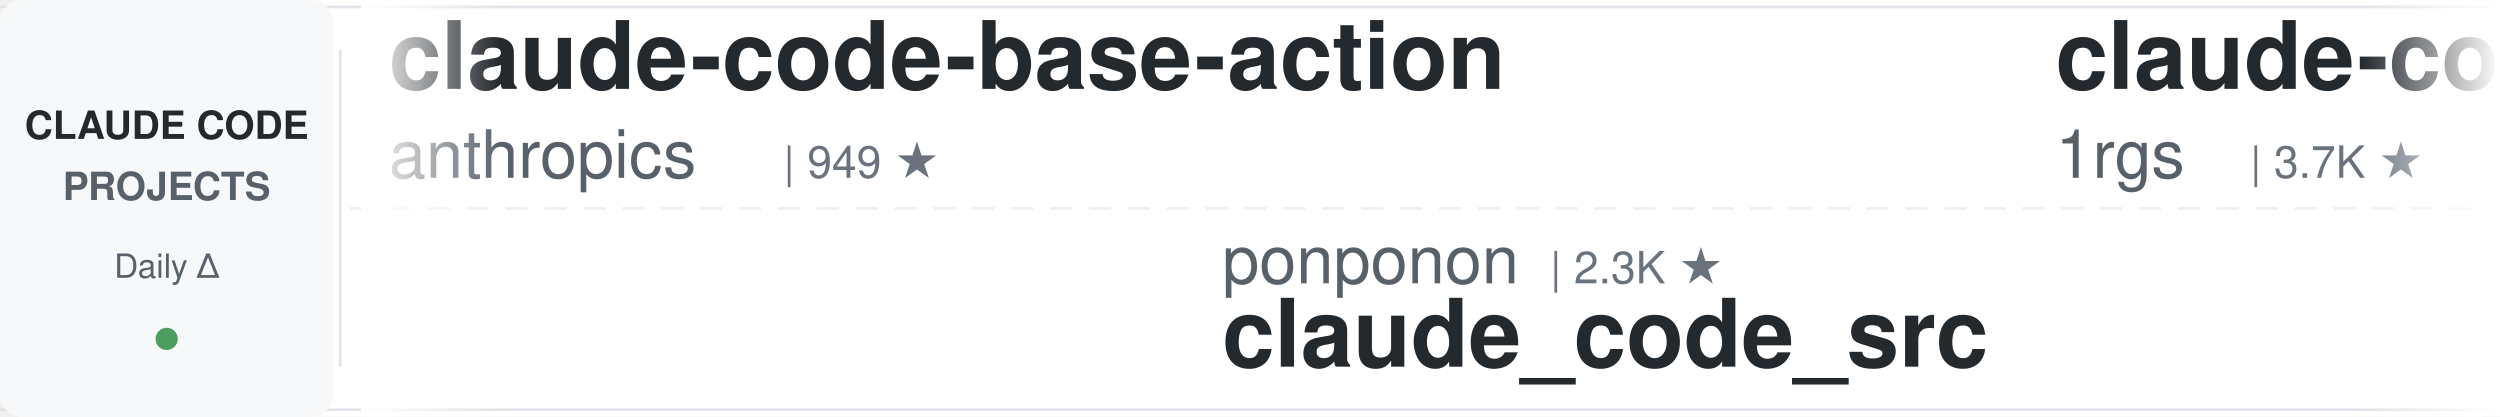
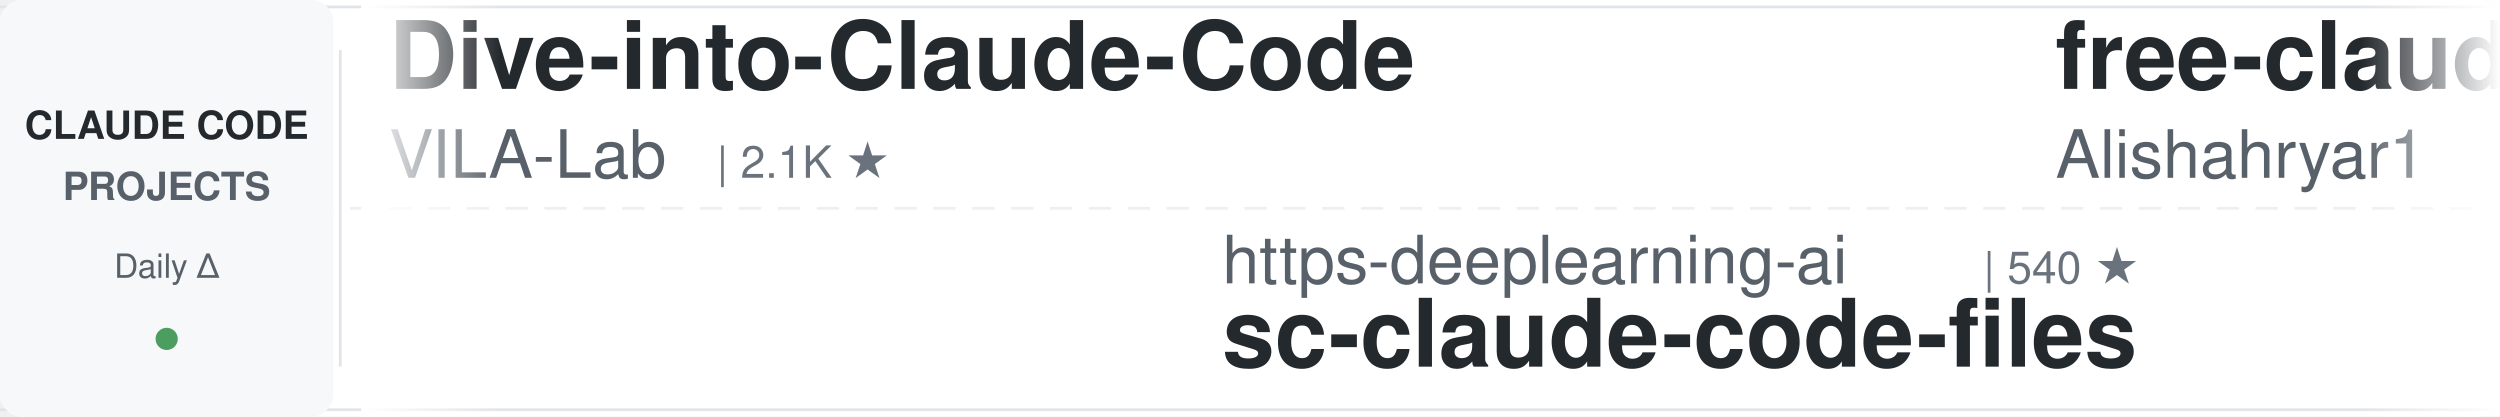
<svg xmlns="http://www.w3.org/2000/svg" width="900" height="150">
  <defs>
    <linearGradient id="leftFade" x1="0%" y1="0%" x2="100%" y2="0%">
      <stop offset="0%" style="stop-color:#ffffff;stop-opacity:1" />
      <stop offset="100%" style="stop-color:#ffffff;stop-opacity:0" />
    </linearGradient>
    <linearGradient id="rightFade" x1="0%" y1="0%" x2="100%" y2="0%">
      <stop offset="0%" style="stop-color:#ffffff;stop-opacity:0" />
      <stop offset="100%" style="stop-color:#ffffff;stop-opacity:1" />
    </linearGradient>
  </defs>
  <rect width="900" height="150" fill="#ffffff" rx="8" />
  <rect x="0" y="2" width="900" height="1" fill="#e1e4e8" />
  <rect x="0" y="147" width="900" height="1" fill="#e1e4e8" />
  <line x1="0" y1="75" x2="900" y2="75" stroke="#e1e4e8" stroke-width="1" stroke-dasharray="8 6" opacity="0.6" />
  <rect x="0" y="0" width="120" height="150" fill="#f6f8fa" rx="8" />
  <text x="60" y="50" font-family="-apple-system, BlinkMacSystemFont, 'Segoe UI', Helvetica, Arial, sans-serif" font-size="14" font-weight="600" fill="#24292e" text-anchor="middle">CLAUDE CODE</text>
  <text x="60" y="72" font-family="-apple-system, BlinkMacSystemFont, 'Segoe UI', Helvetica, Arial, sans-serif" font-size="14" font-weight="600" fill="#586069" text-anchor="middle">PROJECTS</text>
  <text x="60" y="100" font-family="-apple-system, BlinkMacSystemFont, 'Segoe UI', Helvetica, Arial, sans-serif" font-size="12" font-weight="500" fill="#586069" text-anchor="middle">Daily Δ</text>
  <circle cx="60" cy="122" r="4" fill="#22863a" opacity="0.8" />
  <rect x="122" y="18" width="1" height="114" fill="#e1e4e8" />
  <clipPath id="tickerClip">
    <rect x="130" y="0" width="770" height="150" />
  </clipPath>
  <g clip-path="url(#tickerClip)">
    <g id="tickerItems">
      <animateTransform attributeName="transform" attributeType="XML" type="translate" from="0 0" to="-3000 0" dur="54s" repeatCount="indefinite" />
      <g transform="translate(0, 0)">
-         <text x="140" y="32" font-family="-apple-system, BlinkMacSystemFont, 'Segoe UI', Helvetica, Arial, sans-serif" font-size="34" font-weight="600" fill="#24292e">claude-code-base-action</text>
-         <text x="140" y="64" font-family="-apple-system, BlinkMacSystemFont, 'Segoe UI', Helvetica, Arial, sans-serif" font-size="24" font-weight="400" fill="#586069">anthropics</text>
-         <text x="282" y="64" font-family="-apple-system, BlinkMacSystemFont, 'Segoe UI', Helvetica, Arial, sans-serif" font-size="16" font-weight="500" fill="#6a737d">| 949 ★</text>
+         <text x="140" y="32" font-family="-apple-system, BlinkMacSystemFont, 'Segoe UI', Helvetica, Arial, sans-serif" font-size="34" font-weight="600" fill="#24292e">Dive-into-Claude-Code</text>
+         <text x="140" y="64" font-family="-apple-system, BlinkMacSystemFont, 'Segoe UI', Helvetica, Arial, sans-serif" font-size="24" font-weight="400" fill="#586069">VILA-Lab</text>
+         <text x="258" y="64" font-family="-apple-system, BlinkMacSystemFont, 'Segoe UI', Helvetica, Arial, sans-serif" font-size="16" font-weight="500" fill="#6a737d">| 2.1K ★</text>
      </g>
      <g transform="translate(300, 0)">
-         <text x="140" y="102" font-family="-apple-system, BlinkMacSystemFont, 'Segoe UI', Helvetica, Arial, sans-serif" font-size="24" font-weight="400" fill="#586069">ponponon</text>
-         <text x="258" y="102" font-family="-apple-system, BlinkMacSystemFont, 'Segoe UI', Helvetica, Arial, sans-serif" font-size="16" font-weight="500" fill="#6a737d">| 2.3K ★</text>
-         <text x="140" y="132" font-family="-apple-system, BlinkMacSystemFont, 'Segoe UI', Helvetica, Arial, sans-serif" font-size="34" font-weight="600" fill="#24292e">claude_code_src</text>
+         <text x="140" y="102" font-family="-apple-system, BlinkMacSystemFont, 'Segoe UI', Helvetica, Arial, sans-serif" font-size="24" font-weight="400" fill="#586069">https-deeplearning-ai</text>
+         <text x="414" y="102" font-family="-apple-system, BlinkMacSystemFont, 'Segoe UI', Helvetica, Arial, sans-serif" font-size="16" font-weight="500" fill="#6a737d">| 540 ★</text>
+         <text x="140" y="132" font-family="-apple-system, BlinkMacSystemFont, 'Segoe UI', Helvetica, Arial, sans-serif" font-size="34" font-weight="600" fill="#24292e">sc-claude-code-files</text>
      </g>
      <g transform="translate(600, 0)">
-         <text x="140" y="32" font-family="-apple-system, BlinkMacSystemFont, 'Segoe UI', Helvetica, Arial, sans-serif" font-size="34" font-weight="600" fill="#24292e">claude-code-proxy</text>
-         <text x="140" y="64" font-family="-apple-system, BlinkMacSystemFont, 'Segoe UI', Helvetica, Arial, sans-serif" font-size="24" font-weight="400" fill="#586069">1rgs</text>
-         <text x="210" y="64" font-family="-apple-system, BlinkMacSystemFont, 'Segoe UI', Helvetica, Arial, sans-serif" font-size="16" font-weight="500" fill="#6a737d">| 3.7K ★</text>
+         <text x="140" y="32" font-family="-apple-system, BlinkMacSystemFont, 'Segoe UI', Helvetica, Arial, sans-serif" font-size="34" font-weight="600" fill="#24292e">free-claude-code</text>
+         <text x="140" y="64" font-family="-apple-system, BlinkMacSystemFont, 'Segoe UI', Helvetica, Arial, sans-serif" font-size="24" font-weight="400" fill="#586069">Alishahryar1</text>
+         <text x="306" y="64" font-family="-apple-system, BlinkMacSystemFont, 'Segoe UI', Helvetica, Arial, sans-serif" font-size="16" font-weight="500" fill="#6a737d">| 45.7K ★</text>
      </g>
      <g transform="translate(900, 0)">
-         <text x="140" y="102" font-family="-apple-system, BlinkMacSystemFont, 'Segoe UI', Helvetica, Arial, sans-serif" font-size="24" font-weight="400" fill="#586069">frankbria</text>
-         <text x="270" y="102" font-family="-apple-system, BlinkMacSystemFont, 'Segoe UI', Helvetica, Arial, sans-serif" font-size="16" font-weight="500" fill="#6a737d">| 9.6K ★</text>
-         <text x="140" y="132" font-family="-apple-system, BlinkMacSystemFont, 'Segoe UI', Helvetica, Arial, sans-serif" font-size="34" font-weight="600" fill="#24292e">ralph-claude-code</text>
+         <text x="140" y="102" font-family="-apple-system, BlinkMacSystemFont, 'Segoe UI', Helvetica, Arial, sans-serif" font-size="24" font-weight="400" fill="#586069">centminmod</text>
+         <text x="282" y="102" font-family="-apple-system, BlinkMacSystemFont, 'Segoe UI', Helvetica, Arial, sans-serif" font-size="16" font-weight="500" fill="#6a737d">| 2.6K ★</text>
+         <text x="140" y="132" font-family="-apple-system, BlinkMacSystemFont, 'Segoe UI', Helvetica, Arial, sans-serif" font-size="34" font-weight="600" fill="#24292e">my-claude-code-setup</text>
      </g>
      <g transform="translate(1200, 0)">
-         <text x="140" y="32" font-family="-apple-system, BlinkMacSystemFont, 'Segoe UI', Helvetica, Arial, sans-serif" font-size="34" font-weight="600" fill="#24292e">everything-claude-code-z...</text>
-         <text x="140" y="64" font-family="-apple-system, BlinkMacSystemFont, 'Segoe UI', Helvetica, Arial, sans-serif" font-size="24" font-weight="400" fill="#586069">xu-xiang</text>
-         <text x="258" y="64" font-family="-apple-system, BlinkMacSystemFont, 'Segoe UI', Helvetica, Arial, sans-serif" font-size="16" font-weight="500" fill="#6a737d">| 1.9K ★</text>
+         <text x="140" y="32" font-family="-apple-system, BlinkMacSystemFont, 'Segoe UI', Helvetica, Arial, sans-serif" font-size="34" font-weight="600" fill="#24292e">claude-code-source</text>
+         <text x="140" y="64" font-family="-apple-system, BlinkMacSystemFont, 'Segoe UI', Helvetica, Arial, sans-serif" font-size="24" font-weight="400" fill="#586069">AprilNEA</text>
+         <text x="258" y="64" font-family="-apple-system, BlinkMacSystemFont, 'Segoe UI', Helvetica, Arial, sans-serif" font-size="16" font-weight="500" fill="#6a737d">| 390 ★</text>
      </g>
      <g transform="translate(1500, 0)">
-         <text x="140" y="102" font-family="-apple-system, BlinkMacSystemFont, 'Segoe UI', Helvetica, Arial, sans-serif" font-size="24" font-weight="400" fill="#586069">luyao618</text>
-         <text x="258" y="102" font-family="-apple-system, BlinkMacSystemFont, 'Segoe UI', Helvetica, Arial, sans-serif" font-size="16" font-weight="500" fill="#6a737d">| 1.7K ★</text>
-         <text x="140" y="132" font-family="-apple-system, BlinkMacSystemFont, 'Segoe UI', Helvetica, Arial, sans-serif" font-size="34" font-weight="600" fill="#24292e">Claude-Code-Source-Study</text>
+         <text x="140" y="102" font-family="-apple-system, BlinkMacSystemFont, 'Segoe UI', Helvetica, Arial, sans-serif" font-size="24" font-weight="400" fill="#586069">Yeachan-Heo</text>
+         <text x="294" y="102" font-family="-apple-system, BlinkMacSystemFont, 'Segoe UI', Helvetica, Arial, sans-serif" font-size="16" font-weight="500" fill="#6a737d">| 38.6K ★</text>
+         <text x="140" y="132" font-family="-apple-system, BlinkMacSystemFont, 'Segoe UI', Helvetica, Arial, sans-serif" font-size="34" font-weight="600" fill="#24292e">oh-my-claudecode</text>
      </g>
      <g transform="translate(1800, 0)">
-         <text x="140" y="32" font-family="-apple-system, BlinkMacSystemFont, 'Segoe UI', Helvetica, Arial, sans-serif" font-size="34" font-weight="600" fill="#24292e">claude-code-hooks-master...</text>
-         <text x="140" y="64" font-family="-apple-system, BlinkMacSystemFont, 'Segoe UI', Helvetica, Arial, sans-serif" font-size="24" font-weight="400" fill="#586069">disler</text>
-         <text x="234" y="64" font-family="-apple-system, BlinkMacSystemFont, 'Segoe UI', Helvetica, Arial, sans-serif" font-size="16" font-weight="500" fill="#6a737d">| 3.9K ★</text>
+         <text x="140" y="32" font-family="-apple-system, BlinkMacSystemFont, 'Segoe UI', Helvetica, Arial, sans-serif" font-size="34" font-weight="600" fill="#24292e">andrej-karpathy-skills</text>
+         <text x="140" y="64" font-family="-apple-system, BlinkMacSystemFont, 'Segoe UI', Helvetica, Arial, sans-serif" font-size="24" font-weight="400" fill="#586069">multica-ai</text>
+         <text x="282" y="64" font-family="-apple-system, BlinkMacSystemFont, 'Segoe UI', Helvetica, Arial, sans-serif" font-size="16" font-weight="500" fill="#6a737d">| 203.4K ★</text>
      </g>
      <g transform="translate(2100, 0)">
-         <text x="140" y="102" font-family="-apple-system, BlinkMacSystemFont, 'Segoe UI', Helvetica, Arial, sans-serif" font-size="24" font-weight="400" fill="#586069">Yuyz0112</text>
-         <text x="258" y="102" font-family="-apple-system, BlinkMacSystemFont, 'Segoe UI', Helvetica, Arial, sans-serif" font-size="16" font-weight="500" fill="#6a737d">| 2.4K ★</text>
-         <text x="140" y="132" font-family="-apple-system, BlinkMacSystemFont, 'Segoe UI', Helvetica, Arial, sans-serif" font-size="34" font-weight="600" fill="#24292e">claude-code-reverse</text>
+         <text x="140" y="102" font-family="-apple-system, BlinkMacSystemFont, 'Segoe UI', Helvetica, Arial, sans-serif" font-size="24" font-weight="400" fill="#586069">edmund-io</text>
+         <text x="270" y="102" font-family="-apple-system, BlinkMacSystemFont, 'Segoe UI', Helvetica, Arial, sans-serif" font-size="16" font-weight="500" fill="#6a737d">| 1.5K ★</text>
+         <text x="140" y="132" font-family="-apple-system, BlinkMacSystemFont, 'Segoe UI', Helvetica, Arial, sans-serif" font-size="34" font-weight="600" fill="#24292e">edmunds-claude-code</text>
      </g>
      <g transform="translate(2400, 0)">
-         <text x="140" y="32" font-family="-apple-system, BlinkMacSystemFont, 'Segoe UI', Helvetica, Arial, sans-serif" font-size="34" font-weight="600" fill="#24292e">pi-vs-claude-code</text>
-         <text x="140" y="64" font-family="-apple-system, BlinkMacSystemFont, 'Segoe UI', Helvetica, Arial, sans-serif" font-size="24" font-weight="400" fill="#586069">disler</text>
-         <text x="234" y="64" font-family="-apple-system, BlinkMacSystemFont, 'Segoe UI', Helvetica, Arial, sans-serif" font-size="16" font-weight="500" fill="#6a737d">| 1.6K ★</text>
+         <text x="140" y="32" font-family="-apple-system, BlinkMacSystemFont, 'Segoe UI', Helvetica, Arial, sans-serif" font-size="34" font-weight="600" fill="#24292e">claude-code-source-build</text>
+         <text x="140" y="64" font-family="-apple-system, BlinkMacSystemFont, 'Segoe UI', Helvetica, Arial, sans-serif" font-size="24" font-weight="400" fill="#586069">andrew-kramer-inno</text>
+         <text x="378" y="64" font-family="-apple-system, BlinkMacSystemFont, 'Segoe UI', Helvetica, Arial, sans-serif" font-size="16" font-weight="500" fill="#6a737d">| 593 ★</text>
      </g>
      <g transform="translate(2700, 0)">
-         <text x="140" y="102" font-family="-apple-system, BlinkMacSystemFont, 'Segoe UI', Helvetica, Arial, sans-serif" font-size="24" font-weight="400" fill="#586069">OneRedOak</text>
-         <text x="270" y="102" font-family="-apple-system, BlinkMacSystemFont, 'Segoe UI', Helvetica, Arial, sans-serif" font-size="16" font-weight="500" fill="#6a737d">| 3.9K ★</text>
-         <text x="140" y="132" font-family="-apple-system, BlinkMacSystemFont, 'Segoe UI', Helvetica, Arial, sans-serif" font-size="34" font-weight="600" fill="#24292e">claude-code-workflows</text>
+         <text x="140" y="102" font-family="-apple-system, BlinkMacSystemFont, 'Segoe UI', Helvetica, Arial, sans-serif" font-size="24" font-weight="400" fill="#586069">lintsinghua</text>
+         <text x="294" y="102" font-family="-apple-system, BlinkMacSystemFont, 'Segoe UI', Helvetica, Arial, sans-serif" font-size="16" font-weight="500" fill="#6a737d">| 4.1K ★</text>
+         <text x="140" y="132" font-family="-apple-system, BlinkMacSystemFont, 'Segoe UI', Helvetica, Arial, sans-serif" font-size="34" font-weight="600" fill="#24292e">claude-code-book</text>
      </g>
      <g transform="translate(3000, 0)">
-         <text x="140" y="32" font-family="-apple-system, BlinkMacSystemFont, 'Segoe UI', Helvetica, Arial, sans-serif" font-size="34" font-weight="600" fill="#24292e">claude-code-base-action</text>
-         <text x="140" y="64" font-family="-apple-system, BlinkMacSystemFont, 'Segoe UI', Helvetica, Arial, sans-serif" font-size="24" font-weight="400" fill="#586069">anthropics</text>
-         <text x="282" y="64" font-family="-apple-system, BlinkMacSystemFont, 'Segoe UI', Helvetica, Arial, sans-serif" font-size="16" font-weight="500" fill="#6a737d">| 949 ★</text>
+         <text x="140" y="32" font-family="-apple-system, BlinkMacSystemFont, 'Segoe UI', Helvetica, Arial, sans-serif" font-size="34" font-weight="600" fill="#24292e">Dive-into-Claude-Code</text>
+         <text x="140" y="64" font-family="-apple-system, BlinkMacSystemFont, 'Segoe UI', Helvetica, Arial, sans-serif" font-size="24" font-weight="400" fill="#586069">VILA-Lab</text>
+         <text x="258" y="64" font-family="-apple-system, BlinkMacSystemFont, 'Segoe UI', Helvetica, Arial, sans-serif" font-size="16" font-weight="500" fill="#6a737d">| 2.1K ★</text>
      </g>
      <g transform="translate(3300, 0)">
-         <text x="140" y="102" font-family="-apple-system, BlinkMacSystemFont, 'Segoe UI', Helvetica, Arial, sans-serif" font-size="24" font-weight="400" fill="#586069">ponponon</text>
-         <text x="258" y="102" font-family="-apple-system, BlinkMacSystemFont, 'Segoe UI', Helvetica, Arial, sans-serif" font-size="16" font-weight="500" fill="#6a737d">| 2.3K ★</text>
-         <text x="140" y="132" font-family="-apple-system, BlinkMacSystemFont, 'Segoe UI', Helvetica, Arial, sans-serif" font-size="34" font-weight="600" fill="#24292e">claude_code_src</text>
+         <text x="140" y="102" font-family="-apple-system, BlinkMacSystemFont, 'Segoe UI', Helvetica, Arial, sans-serif" font-size="24" font-weight="400" fill="#586069">https-deeplearning-ai</text>
+         <text x="414" y="102" font-family="-apple-system, BlinkMacSystemFont, 'Segoe UI', Helvetica, Arial, sans-serif" font-size="16" font-weight="500" fill="#6a737d">| 540 ★</text>
+         <text x="140" y="132" font-family="-apple-system, BlinkMacSystemFont, 'Segoe UI', Helvetica, Arial, sans-serif" font-size="34" font-weight="600" fill="#24292e">sc-claude-code-files</text>
      </g>
      <g transform="translate(3600, 0)">
-         <text x="140" y="32" font-family="-apple-system, BlinkMacSystemFont, 'Segoe UI', Helvetica, Arial, sans-serif" font-size="34" font-weight="600" fill="#24292e">claude-code-proxy</text>
-         <text x="140" y="64" font-family="-apple-system, BlinkMacSystemFont, 'Segoe UI', Helvetica, Arial, sans-serif" font-size="24" font-weight="400" fill="#586069">1rgs</text>
-         <text x="210" y="64" font-family="-apple-system, BlinkMacSystemFont, 'Segoe UI', Helvetica, Arial, sans-serif" font-size="16" font-weight="500" fill="#6a737d">| 3.7K ★</text>
+         <text x="140" y="32" font-family="-apple-system, BlinkMacSystemFont, 'Segoe UI', Helvetica, Arial, sans-serif" font-size="34" font-weight="600" fill="#24292e">free-claude-code</text>
+         <text x="140" y="64" font-family="-apple-system, BlinkMacSystemFont, 'Segoe UI', Helvetica, Arial, sans-serif" font-size="24" font-weight="400" fill="#586069">Alishahryar1</text>
+         <text x="306" y="64" font-family="-apple-system, BlinkMacSystemFont, 'Segoe UI', Helvetica, Arial, sans-serif" font-size="16" font-weight="500" fill="#6a737d">| 45.7K ★</text>
      </g>
      <g transform="translate(3900, 0)">
-         <text x="140" y="102" font-family="-apple-system, BlinkMacSystemFont, 'Segoe UI', Helvetica, Arial, sans-serif" font-size="24" font-weight="400" fill="#586069">frankbria</text>
-         <text x="270" y="102" font-family="-apple-system, BlinkMacSystemFont, 'Segoe UI', Helvetica, Arial, sans-serif" font-size="16" font-weight="500" fill="#6a737d">| 9.6K ★</text>
-         <text x="140" y="132" font-family="-apple-system, BlinkMacSystemFont, 'Segoe UI', Helvetica, Arial, sans-serif" font-size="34" font-weight="600" fill="#24292e">ralph-claude-code</text>
+         <text x="140" y="102" font-family="-apple-system, BlinkMacSystemFont, 'Segoe UI', Helvetica, Arial, sans-serif" font-size="24" font-weight="400" fill="#586069">centminmod</text>
+         <text x="282" y="102" font-family="-apple-system, BlinkMacSystemFont, 'Segoe UI', Helvetica, Arial, sans-serif" font-size="16" font-weight="500" fill="#6a737d">| 2.6K ★</text>
+         <text x="140" y="132" font-family="-apple-system, BlinkMacSystemFont, 'Segoe UI', Helvetica, Arial, sans-serif" font-size="34" font-weight="600" fill="#24292e">my-claude-code-setup</text>
      </g>
    </g>
  </g>
  <rect x="130" y="0" width="50" height="150" fill="url(#leftFade)" />
  <rect x="850" y="0" width="50" height="150" fill="url(#rightFade)" />
</svg>
